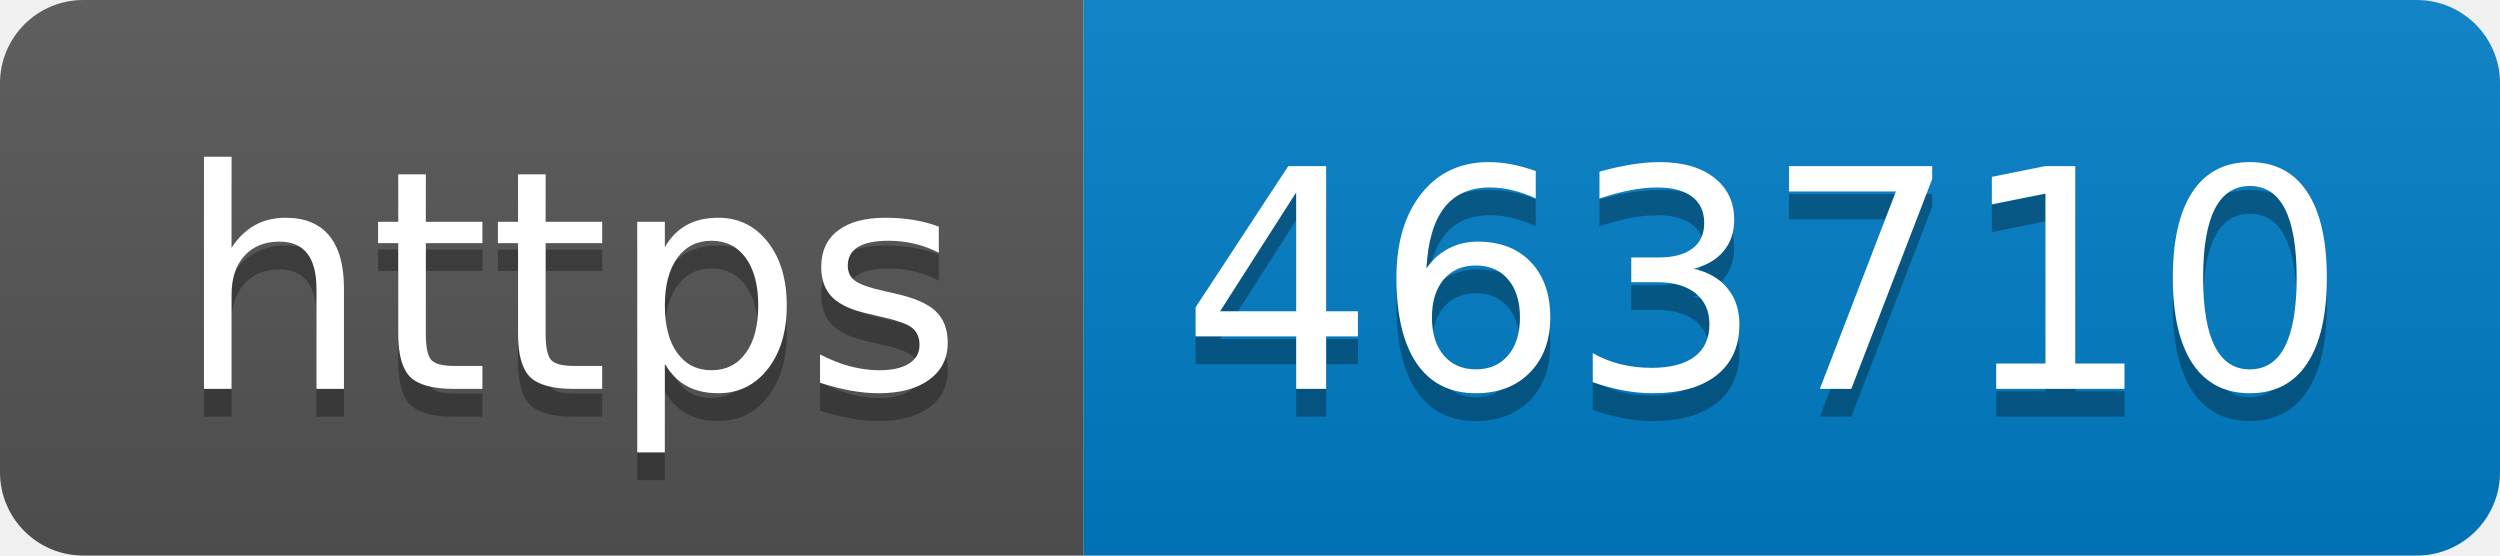
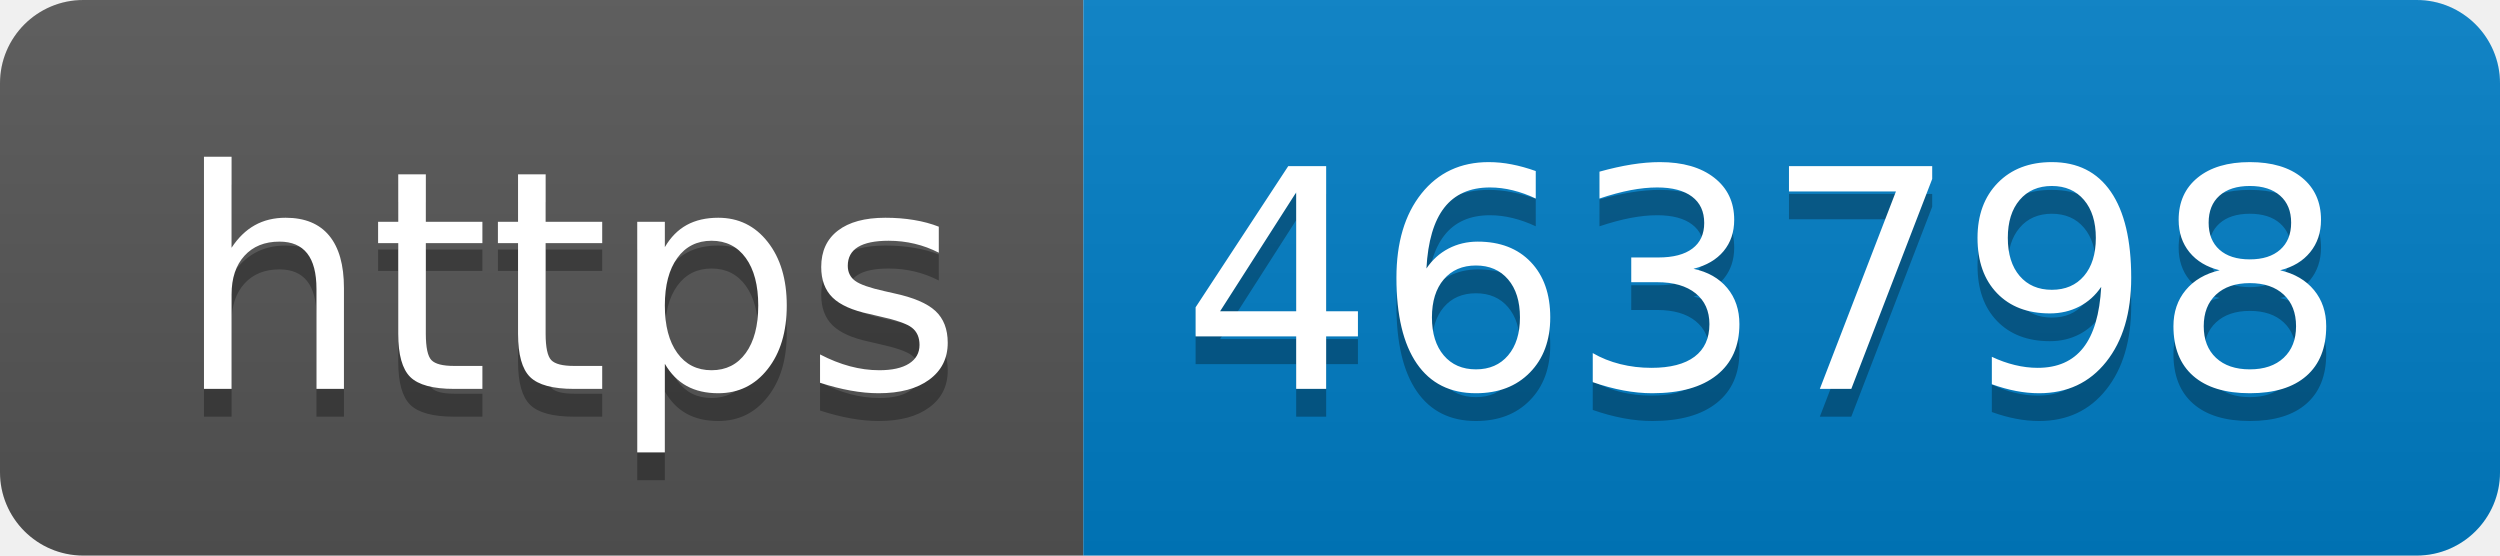
- <svg xmlns="http://www.w3.org/2000/svg" width="90" height="20" role="img" aria-label="https: 463710">
+ <svg xmlns="http://www.w3.org/2000/svg" width="90" height="20" role="img" aria-label="https: 463798">
  <linearGradient id="s" x2="0" y2="100%">
    <stop offset="0" stop-color="#bbb" stop-opacity=".1" />
    <stop offset="1" stop-opacity=".1" />
  </linearGradient>
  <clipPath id="r">
    <rect width="90" height="20" rx="3" fill="#fff" />
  </clipPath>
  <g clip-path="url(#r)">
    <rect width="39" height="20" fill="#555" />
    <rect x="39" width="51" height="20" fill="#007ec6" />
    <rect width="90" height="20" fill="url(#s)" />
  </g>
  <g fill="#fff" text-anchor="middle" font-family="Verdana,Geneva,DejaVu Sans,sans-serif" text-rendering="geometricPrecision" font-size="110">
    <text aria-hidden="true" x="205" y="150" fill="#010101" fill-opacity=".3" transform="scale(.1)" textLength="290">https</text>
    <text x="205" y="140" transform="scale(.1)" fill="#fff" textLength="290">https</text>
-     <text aria-hidden="true" x="635" y="150" fill="#010101" fill-opacity=".3" transform="scale(.1)" textLength="410">463710</text>
-     <text x="635" y="140" transform="scale(.1)" fill="#fff" textLength="410">463710</text>
+     <text aria-hidden="true" x="635" y="150" fill="#010101" fill-opacity=".3" transform="scale(.1)" textLength="410">463798</text>
+     <text x="635" y="140" transform="scale(.1)" fill="#fff" textLength="410">463798</text>
  </g>
</svg>
